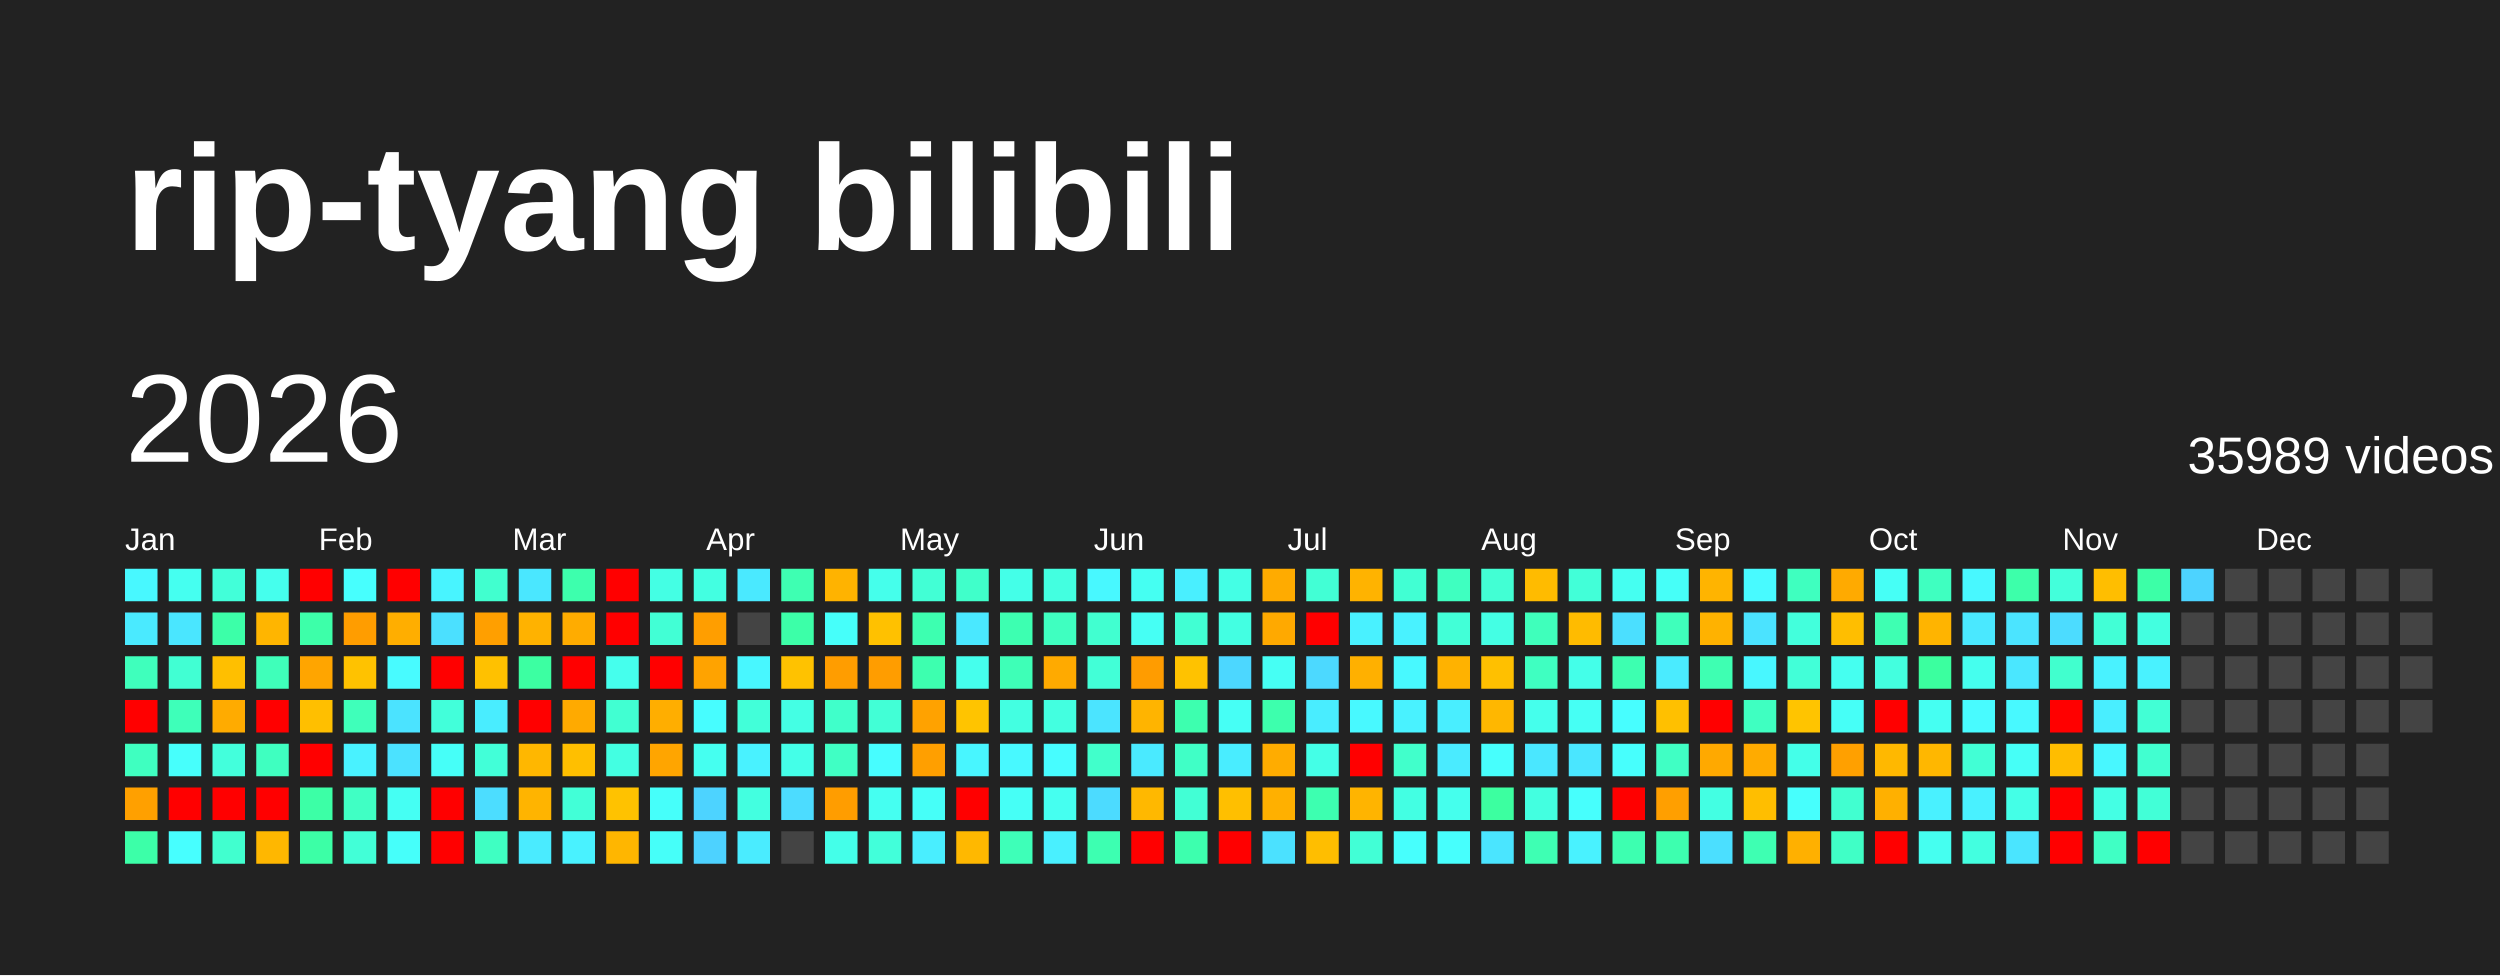
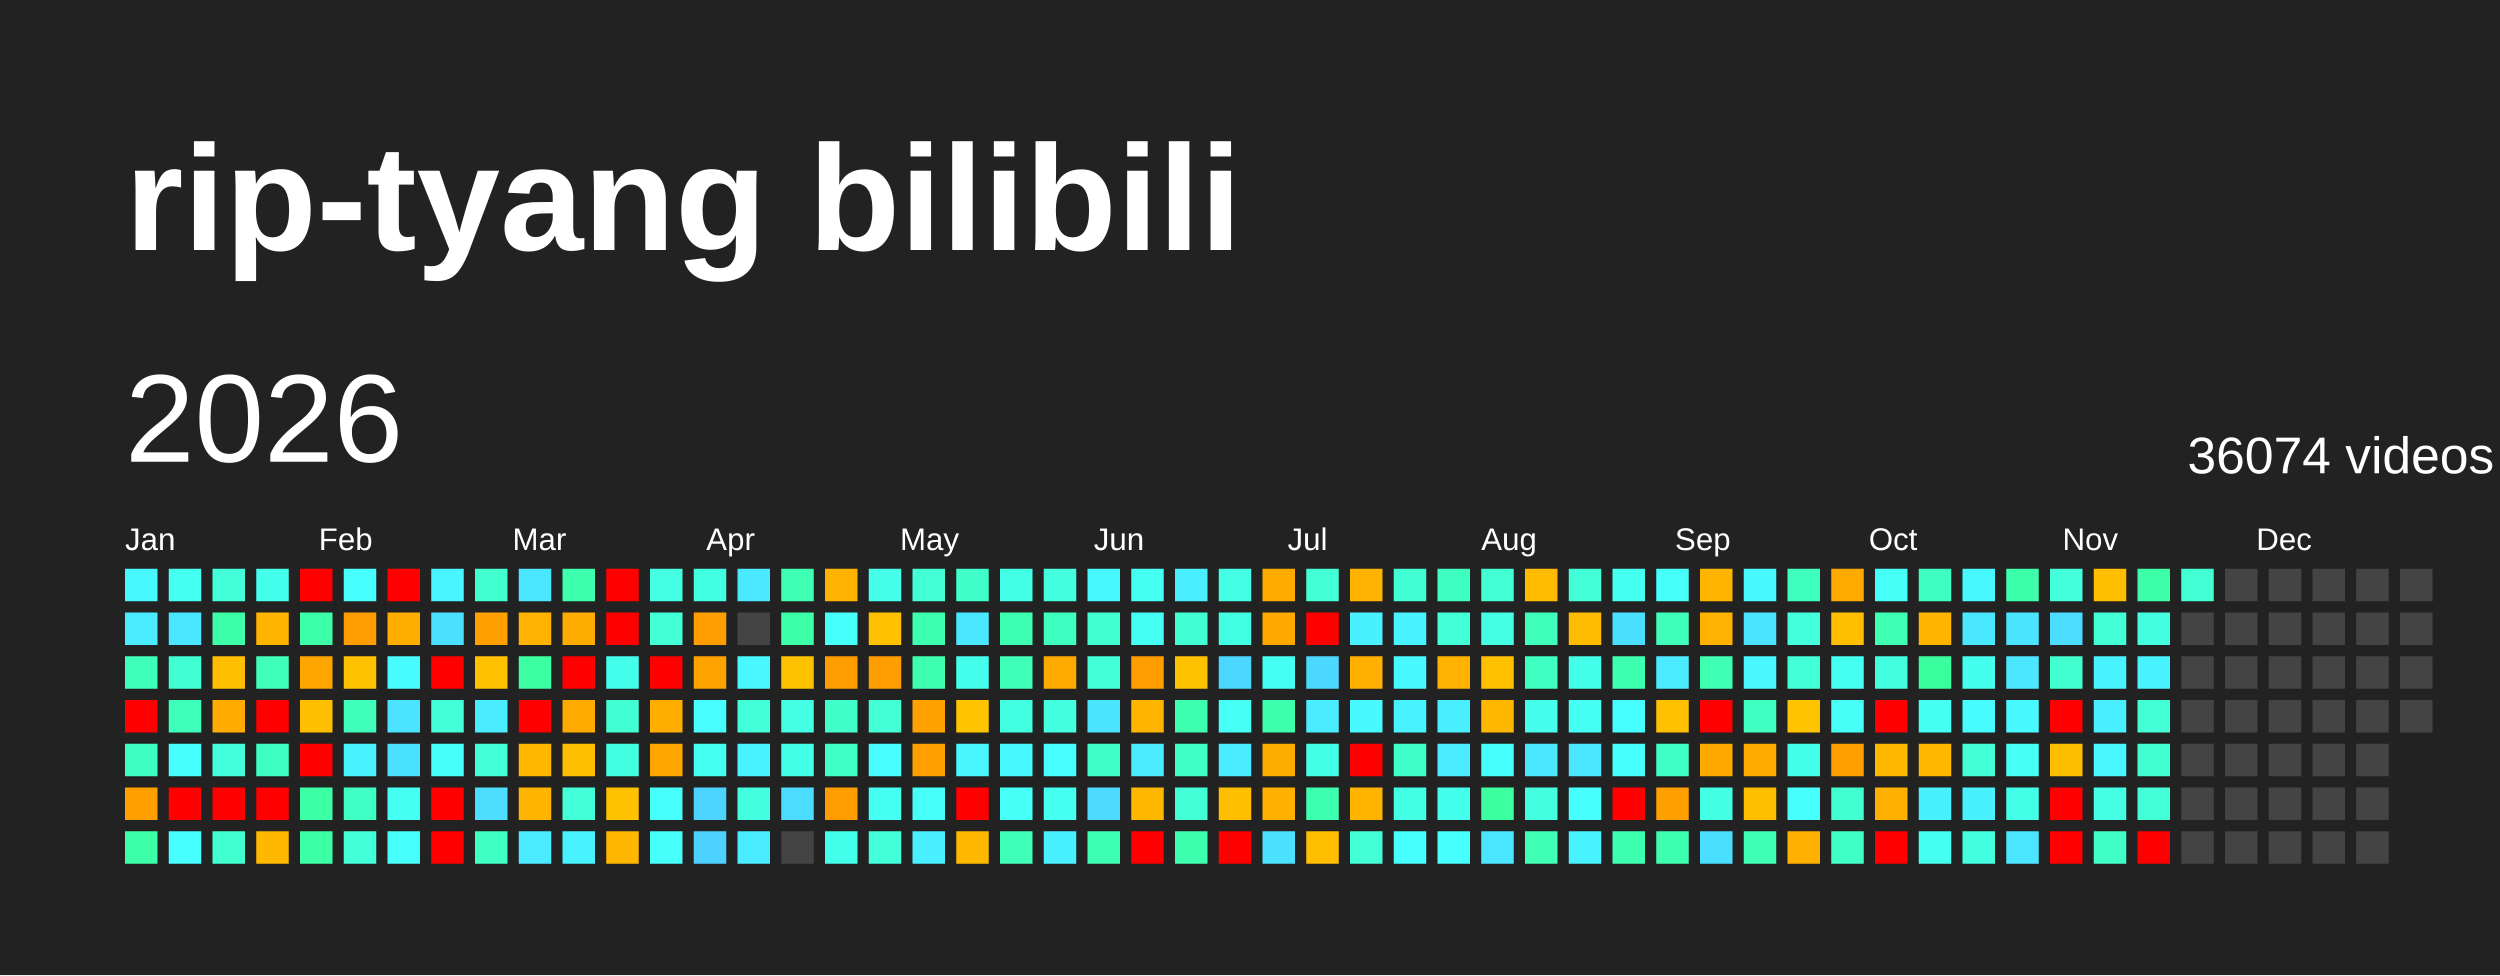
<svg xmlns="http://www.w3.org/2000/svg" baseProfile="full" height="78mm" version="1.1" viewBox="0,0,200,78" width="200mm">
  <defs />
  <rect fill="#222222" height="78" width="200" x="0" y="0" />
  <text fill="#FFFFFF" style="font-size:12px; font-family:Arial; font-weight:bold;" x="10" y="20">rip-tyang bilibili</text>
  <text dominant-baseline="hanging" fill="#FFFFFF" style="font-size:10.0px; font-family:Arial;" x="10" y="30">2026</text>
-   <text dominant-baseline="hanging" fill="#FFFFFF" style="font-size:4.125px; font-family:Arial;" x="175" y="35">35989 videos</text>
+   <text dominant-baseline="hanging" fill="#FFFFFF" style="font-size:4.125px; font-family:Arial;" x="175" y="35">36074 videos</text>
  <text fill="#FFFFFF" style="font-size:2.5px; font-family:Arial" x="10.0" y="44">Jan</text>
  <text fill="#FFFFFF" style="font-size:2.5px; font-family:Arial" x="25.5" y="44">Feb</text>
  <text fill="#FFFFFF" style="font-size:2.5px; font-family:Arial" x="41.0" y="44">Mar</text>
  <text fill="#FFFFFF" style="font-size:2.5px; font-family:Arial" x="56.5" y="44">Apr</text>
  <text fill="#FFFFFF" style="font-size:2.5px; font-family:Arial" x="72.0" y="44">May</text>
  <text fill="#FFFFFF" style="font-size:2.5px; font-family:Arial" x="87.5" y="44">Jun</text>
  <text fill="#FFFFFF" style="font-size:2.5px; font-family:Arial" x="103.0" y="44">Jul</text>
  <text fill="#FFFFFF" style="font-size:2.5px; font-family:Arial" x="118.5" y="44">Aug</text>
  <text fill="#FFFFFF" style="font-size:2.5px; font-family:Arial" x="134.0" y="44">Sep</text>
  <text fill="#FFFFFF" style="font-size:2.5px; font-family:Arial" x="149.5" y="44">Oct</text>
  <text fill="#FFFFFF" style="font-size:2.5px; font-family:Arial" x="165.0" y="44">Nov</text>
  <text fill="#FFFFFF" style="font-size:2.5px; font-family:Arial" x="180.5" y="44">Dec</text>
  <rect fill="#48f8ff" height="2.6" width="2.6" x="10.0" y="45.5" />
  <rect fill="#4aeaff" height="2.6" width="2.6" x="10.0" y="49.0" />
  <rect fill="#3fffbc" height="2.6" width="2.6" x="10.0" y="52.5" />
  <rect fill="red" height="2.6" width="2.6" x="10.0" y="56.0" />
  <rect fill="#3fffc0" height="2.6" width="2.6" x="10.0" y="59.5" />
  <rect fill="#ffa000" height="2.6" width="2.6" x="10.0" y="63.0" />
  <rect fill="#3cffa8" height="2.6" width="2.6" x="10.0" y="66.5" />
  <rect fill="#45fff0" height="2.6" width="2.6" x="13.5" y="45.5" />
  <rect fill="#4ae6ff" height="2.6" width="2.6" x="13.5" y="49.0" />
  <rect fill="#41ffd3" height="2.6" width="2.6" x="13.5" y="52.5" />
  <rect fill="#3effb9" height="2.6" width="2.6" x="13.5" y="56.0" />
  <rect fill="#47fffc" height="2.6" width="2.6" x="13.5" y="59.5" />
  <rect fill="red" height="2.6" width="2.6" x="13.5" y="63.0" />
  <rect fill="#47ffff" height="2.6" width="2.6" x="13.5" y="66.5" />
  <rect fill="#42ffd9" height="2.6" width="2.6" x="17.0" y="45.5" />
  <rect fill="#3cffa8" height="2.6" width="2.6" x="17.0" y="49.0" />
  <rect fill="#ffbf00" height="2.6" width="2.6" x="17.0" y="52.5" />
  <rect fill="#ffab00" height="2.6" width="2.6" x="17.0" y="56.0" />
  <rect fill="#43ffdc" height="2.6" width="2.6" x="17.0" y="59.5" />
  <rect fill="red" height="2.6" width="2.6" x="17.0" y="63.0" />
  <rect fill="#41ffcf" height="2.6" width="2.6" x="17.0" y="66.5" />
  <rect fill="#45ffed" height="2.6" width="2.6" x="20.5" y="45.5" />
  <rect fill="#ffb500" height="2.6" width="2.6" x="20.5" y="49.0" />
  <rect fill="#3fffba" height="2.6" width="2.6" x="20.5" y="52.5" />
  <rect fill="red" height="2.6" width="2.6" x="20.5" y="56.0" />
  <rect fill="#3fffc0" height="2.6" width="2.6" x="20.5" y="59.5" />
  <rect fill="red" height="2.6" width="2.6" x="20.5" y="63.0" />
  <rect fill="#ffb700" height="2.6" width="2.6" x="20.5" y="66.5" />
  <rect fill="red" height="2.6" width="2.6" x="24.0" y="45.5" />
  <rect fill="#3dffa9" height="2.6" width="2.6" x="24.0" y="49.0" />
  <rect fill="#ffa500" height="2.6" width="2.6" x="24.0" y="52.5" />
  <rect fill="#ffbf00" height="2.6" width="2.6" x="24.0" y="56.0" />
  <rect fill="red" height="2.6" width="2.6" x="24.0" y="59.5" />
  <rect fill="#3cffa6" height="2.6" width="2.6" x="24.0" y="63.0" />
  <rect fill="#3cffa6" height="2.6" width="2.6" x="24.0" y="66.5" />
  <rect fill="#47fffe" height="2.6" width="2.6" x="27.5" y="45.5" />
  <rect fill="#ff9d00" height="2.6" width="2.6" x="27.5" y="49.0" />
  <rect fill="#ffc200" height="2.6" width="2.6" x="27.5" y="52.5" />
  <rect fill="#3fffba" height="2.6" width="2.6" x="27.5" y="56.0" />
  <rect fill="#49f2ff" height="2.6" width="2.6" x="27.5" y="59.5" />
  <rect fill="#40ffc4" height="2.6" width="2.6" x="27.5" y="63.0" />
  <rect fill="#42ffd7" height="2.6" width="2.6" x="27.5" y="66.5" />
  <rect fill="red" height="2.6" width="2.6" x="31.0" y="45.5" />
  <rect fill="#ffae00" height="2.6" width="2.6" x="31.0" y="49.0" />
  <rect fill="#48fbff" height="2.6" width="2.6" x="31.0" y="52.5" />
  <rect fill="#4be3ff" height="2.6" width="2.6" x="31.0" y="56.0" />
  <rect fill="#4be2ff" height="2.6" width="2.6" x="31.0" y="59.5" />
  <rect fill="#45fff3" height="2.6" width="2.6" x="31.0" y="63.0" />
  <rect fill="#46fffa" height="2.6" width="2.6" x="31.0" y="66.5" />
  <rect fill="#48f4ff" height="2.6" width="2.6" x="34.5" y="45.5" />
  <rect fill="#4be0ff" height="2.6" width="2.6" x="34.5" y="49.0" />
  <rect fill="red" height="2.6" width="2.6" x="34.5" y="52.5" />
  <rect fill="#42ffda" height="2.6" width="2.6" x="34.5" y="56.0" />
  <rect fill="#46fff8" height="2.6" width="2.6" x="34.5" y="59.5" />
  <rect fill="red" height="2.6" width="2.6" x="34.5" y="63.0" />
  <rect fill="red" height="2.6" width="2.6" x="34.5" y="66.5" />
  <rect fill="#41ffcf" height="2.6" width="2.6" x="38.0" y="45.5" />
  <rect fill="#ff9f00" height="2.6" width="2.6" x="38.0" y="49.0" />
  <rect fill="#ffc100" height="2.6" width="2.6" x="38.0" y="52.5" />
  <rect fill="#49edff" height="2.6" width="2.6" x="38.0" y="56.0" />
  <rect fill="#42ffd8" height="2.6" width="2.6" x="38.0" y="59.5" />
  <rect fill="#4cddff" height="2.6" width="2.6" x="38.0" y="63.0" />
  <rect fill="#3fffc2" height="2.6" width="2.6" x="38.0" y="66.5" />
  <rect fill="#4ae7ff" height="2.6" width="2.6" x="41.5" y="45.5" />
  <rect fill="#ffb200" height="2.6" width="2.6" x="41.5" y="49.0" />
  <rect fill="#3cffa2" height="2.6" width="2.6" x="41.5" y="52.5" />
  <rect fill="red" height="2.6" width="2.6" x="41.5" y="56.0" />
  <rect fill="#ffb700" height="2.6" width="2.6" x="41.5" y="59.5" />
  <rect fill="#ffb400" height="2.6" width="2.6" x="41.5" y="63.0" />
  <rect fill="#4aebff" height="2.6" width="2.6" x="41.5" y="66.5" />
  <rect fill="#3dffad" height="2.6" width="2.6" x="45.0" y="45.5" />
  <rect fill="#ffac00" height="2.6" width="2.6" x="45.0" y="49.0" />
  <rect fill="red" height="2.6" width="2.6" x="45.0" y="52.5" />
  <rect fill="#ffaa00" height="2.6" width="2.6" x="45.0" y="56.0" />
  <rect fill="#ffbf00" height="2.6" width="2.6" x="45.0" y="59.5" />
  <rect fill="#42ffd7" height="2.6" width="2.6" x="45.0" y="63.0" />
  <rect fill="#49f2ff" height="2.6" width="2.6" x="45.0" y="66.5" />
  <rect fill="red" height="2.6" width="2.6" x="48.5" y="45.5" />
  <rect fill="red" height="2.6" width="2.6" x="48.5" y="49.0" />
  <rect fill="#45ffed" height="2.6" width="2.6" x="48.5" y="52.5" />
  <rect fill="#41ffd2" height="2.6" width="2.6" x="48.5" y="56.0" />
  <rect fill="#43ffe2" height="2.6" width="2.6" x="48.5" y="59.5" />
  <rect fill="#ffc200" height="2.6" width="2.6" x="48.5" y="63.0" />
  <rect fill="#ffb600" height="2.6" width="2.6" x="48.5" y="66.5" />
  <rect fill="#44ffe4" height="2.6" width="2.6" x="52.0" y="45.5" />
  <rect fill="#42ffd5" height="2.6" width="2.6" x="52.0" y="49.0" />
  <rect fill="red" height="2.6" width="2.6" x="52.0" y="52.5" />
  <rect fill="#ffae00" height="2.6" width="2.6" x="52.0" y="56.0" />
  <rect fill="#ffa500" height="2.6" width="2.6" x="52.0" y="59.5" />
  <rect fill="#46fffa" height="2.6" width="2.6" x="52.0" y="63.0" />
  <rect fill="#46fff9" height="2.6" width="2.6" x="52.0" y="66.5" />
  <rect fill="#43ffe1" height="2.6" width="2.6" x="55.5" y="45.5" />
  <rect fill="#ff9e00" height="2.6" width="2.6" x="55.5" y="49.0" />
  <rect fill="#ffa300" height="2.6" width="2.6" x="55.5" y="52.5" />
  <rect fill="#47fdff" height="2.6" width="2.6" x="55.5" y="56.0" />
  <rect fill="#45fff0" height="2.6" width="2.6" x="55.5" y="59.5" />
  <rect fill="#4dd3ff" height="2.6" width="2.6" x="55.5" y="63.0" />
  <rect fill="#4dd2ff" height="2.6" width="2.6" x="55.5" y="66.5" />
  <rect fill="#4ae9ff" height="2.6" width="2.6" x="59.0" y="45.5" />
  <rect fill="#444444" height="2.6" width="2.6" x="59.0" y="49.0" />
  <rect fill="#48f7ff" height="2.6" width="2.6" x="59.0" y="52.5" />
  <rect fill="#42ffd9" height="2.6" width="2.6" x="59.0" y="56.0" />
  <rect fill="#49f2ff" height="2.6" width="2.6" x="59.0" y="59.5" />
  <rect fill="#43ffe0" height="2.6" width="2.6" x="59.0" y="63.0" />
  <rect fill="#4aecff" height="2.6" width="2.6" x="59.0" y="66.5" />
  <rect fill="#3effb2" height="2.6" width="2.6" x="62.5" y="45.5" />
  <rect fill="#3cffa8" height="2.6" width="2.6" x="62.5" y="49.0" />
  <rect fill="#ffc200" height="2.6" width="2.6" x="62.5" y="52.5" />
  <rect fill="#44ffe4" height="2.6" width="2.6" x="62.5" y="56.0" />
  <rect fill="#44ffe8" height="2.6" width="2.6" x="62.5" y="59.5" />
  <rect fill="#4cdcff" height="2.6" width="2.6" x="62.5" y="63.0" />
  <rect fill="#444444" height="2.6" width="2.6" x="62.5" y="66.5" />
  <rect fill="#ffb300" height="2.6" width="2.6" x="66.0" y="45.5" />
  <rect fill="#46fffa" height="2.6" width="2.6" x="66.0" y="49.0" />
  <rect fill="#ff9d00" height="2.6" width="2.6" x="66.0" y="52.5" />
  <rect fill="#40ffca" height="2.6" width="2.6" x="66.0" y="56.0" />
  <rect fill="#40ffc4" height="2.6" width="2.6" x="66.0" y="59.5" />
  <rect fill="#ff9d00" height="2.6" width="2.6" x="66.0" y="63.0" />
  <rect fill="#44ffe9" height="2.6" width="2.6" x="66.0" y="66.5" />
  <rect fill="#45ffeb" height="2.6" width="2.6" x="69.5" y="45.5" />
  <rect fill="#ffc100" height="2.6" width="2.6" x="69.5" y="49.0" />
  <rect fill="#ff9d00" height="2.6" width="2.6" x="69.5" y="52.5" />
  <rect fill="#42ffd6" height="2.6" width="2.6" x="69.5" y="56.0" />
  <rect fill="#47fdff" height="2.6" width="2.6" x="69.5" y="59.5" />
  <rect fill="#45fff1" height="2.6" width="2.6" x="69.5" y="63.0" />
  <rect fill="#42ffda" height="2.6" width="2.6" x="69.5" y="66.5" />
  <rect fill="#42ffd5" height="2.6" width="2.6" x="73.0" y="45.5" />
  <rect fill="#3dffb0" height="2.6" width="2.6" x="73.0" y="49.0" />
  <rect fill="#3dffaf" height="2.6" width="2.6" x="73.0" y="52.5" />
  <rect fill="#ffa200" height="2.6" width="2.6" x="73.0" y="56.0" />
  <rect fill="#ff9f00" height="2.6" width="2.6" x="73.0" y="59.5" />
  <rect fill="#46fff8" height="2.6" width="2.6" x="73.0" y="63.0" />
  <rect fill="#49eeff" height="2.6" width="2.6" x="73.0" y="66.5" />
  <rect fill="#40ffca" height="2.6" width="2.6" x="76.5" y="45.5" />
  <rect fill="#4ae8ff" height="2.6" width="2.6" x="76.5" y="49.0" />
  <rect fill="#45ffed" height="2.6" width="2.6" x="76.5" y="52.5" />
  <rect fill="#ffc400" height="2.6" width="2.6" x="76.5" y="56.0" />
  <rect fill="#48f6ff" height="2.6" width="2.6" x="76.5" y="59.5" />
  <rect fill="red" height="2.6" width="2.6" x="76.5" y="63.0" />
  <rect fill="#ffb800" height="2.6" width="2.6" x="76.5" y="66.5" />
  <rect fill="#44ffe8" height="2.6" width="2.6" x="80.0" y="45.5" />
  <rect fill="#3dffb1" height="2.6" width="2.6" x="80.0" y="49.0" />
  <rect fill="#3effb7" height="2.6" width="2.6" x="80.0" y="52.5" />
  <rect fill="#43ffe1" height="2.6" width="2.6" x="80.0" y="56.0" />
  <rect fill="#48f9ff" height="2.6" width="2.6" x="80.0" y="59.5" />
  <rect fill="#46fff6" height="2.6" width="2.6" x="80.0" y="63.0" />
  <rect fill="#3effb8" height="2.6" width="2.6" x="80.0" y="66.5" />
  <rect fill="#43ffe0" height="2.6" width="2.6" x="83.5" y="45.5" />
  <rect fill="#3fffc0" height="2.6" width="2.6" x="83.5" y="49.0" />
  <rect fill="#ffaa00" height="2.6" width="2.6" x="83.5" y="52.5" />
  <rect fill="#43ffe0" height="2.6" width="2.6" x="83.5" y="56.0" />
  <rect fill="#47fdff" height="2.6" width="2.6" x="83.5" y="59.5" />
  <rect fill="#45fff0" height="2.6" width="2.6" x="83.5" y="63.0" />
  <rect fill="#49f0ff" height="2.6" width="2.6" x="83.5" y="66.5" />
  <rect fill="#48f8ff" height="2.6" width="2.6" x="87.0" y="45.5" />
  <rect fill="#41ffd0" height="2.6" width="2.6" x="87.0" y="49.0" />
  <rect fill="#42ffd7" height="2.6" width="2.6" x="87.0" y="52.5" />
  <rect fill="#4be4ff" height="2.6" width="2.6" x="87.0" y="56.0" />
  <rect fill="#41ffcb" height="2.6" width="2.6" x="87.0" y="59.5" />
  <rect fill="#4cdbff" height="2.6" width="2.6" x="87.0" y="63.0" />
  <rect fill="#3dffb1" height="2.6" width="2.6" x="87.0" y="66.5" />
  <rect fill="#45fff2" height="2.6" width="2.6" x="90.5" y="45.5" />
  <rect fill="#46fff4" height="2.6" width="2.6" x="90.5" y="49.0" />
  <rect fill="#ff9c00" height="2.6" width="2.6" x="90.5" y="52.5" />
  <rect fill="#ffb400" height="2.6" width="2.6" x="90.5" y="56.0" />
  <rect fill="#4aeaff" height="2.6" width="2.6" x="90.5" y="59.5" />
  <rect fill="#ffb800" height="2.6" width="2.6" x="90.5" y="63.0" />
  <rect fill="red" height="2.6" width="2.6" x="90.5" y="66.5" />
  <rect fill="#49efff" height="2.6" width="2.6" x="94.0" y="45.5" />
  <rect fill="#41ffd3" height="2.6" width="2.6" x="94.0" y="49.0" />
  <rect fill="#ffc200" height="2.6" width="2.6" x="94.0" y="52.5" />
  <rect fill="#3dffaf" height="2.6" width="2.6" x="94.0" y="56.0" />
  <rect fill="#40ffc6" height="2.6" width="2.6" x="94.0" y="59.5" />
  <rect fill="#42ffd5" height="2.6" width="2.6" x="94.0" y="63.0" />
  <rect fill="#3dffae" height="2.6" width="2.6" x="94.0" y="66.5" />
  <rect fill="#44ffe5" height="2.6" width="2.6" x="97.5" y="45.5" />
  <rect fill="#43ffe2" height="2.6" width="2.6" x="97.5" y="49.0" />
  <rect fill="#4cd7ff" height="2.6" width="2.6" x="97.5" y="52.5" />
  <rect fill="#46fff5" height="2.6" width="2.6" x="97.5" y="56.0" />
  <rect fill="#49edff" height="2.6" width="2.6" x="97.5" y="59.5" />
  <rect fill="#ffbf00" height="2.6" width="2.6" x="97.5" y="63.0" />
  <rect fill="red" height="2.6" width="2.6" x="97.5" y="66.5" />
  <rect fill="#ffab00" height="2.6" width="2.6" x="101.0" y="45.5" />
  <rect fill="#ffa900" height="2.6" width="2.6" x="101.0" y="49.0" />
  <rect fill="#46fff4" height="2.6" width="2.6" x="101.0" y="52.5" />
  <rect fill="#3dffad" height="2.6" width="2.6" x="101.0" y="56.0" />
  <rect fill="#ffac00" height="2.6" width="2.6" x="101.0" y="59.5" />
  <rect fill="#ffb000" height="2.6" width="2.6" x="101.0" y="63.0" />
  <rect fill="#4be1ff" height="2.6" width="2.6" x="101.0" y="66.5" />
  <rect fill="#42ffd5" height="2.6" width="2.6" x="104.5" y="45.5" />
  <rect fill="red" height="2.6" width="2.6" x="104.5" y="49.0" />
  <rect fill="#4cd9ff" height="2.6" width="2.6" x="104.5" y="52.5" />
  <rect fill="#49edff" height="2.6" width="2.6" x="104.5" y="56.0" />
  <rect fill="#44ffe7" height="2.6" width="2.6" x="104.5" y="59.5" />
  <rect fill="#3dffb0" height="2.6" width="2.6" x="104.5" y="63.0" />
  <rect fill="#ffbe00" height="2.6" width="2.6" x="104.5" y="66.5" />
  <rect fill="#ffb300" height="2.6" width="2.6" x="108.0" y="45.5" />
  <rect fill="#49f1ff" height="2.6" width="2.6" x="108.0" y="49.0" />
  <rect fill="#ffb000" height="2.6" width="2.6" x="108.0" y="52.5" />
  <rect fill="#48f9ff" height="2.6" width="2.6" x="108.0" y="56.0" />
  <rect fill="red" height="2.6" width="2.6" x="108.0" y="59.5" />
  <rect fill="#ffb400" height="2.6" width="2.6" x="108.0" y="63.0" />
  <rect fill="#42ffd6" height="2.6" width="2.6" x="108.0" y="66.5" />
  <rect fill="#41ffd3" height="2.6" width="2.6" x="111.5" y="45.5" />
  <rect fill="#49f2ff" height="2.6" width="2.6" x="111.5" y="49.0" />
  <rect fill="#48f9ff" height="2.6" width="2.6" x="111.5" y="52.5" />
  <rect fill="#49f2ff" height="2.6" width="2.6" x="111.5" y="56.0" />
  <rect fill="#41ffcb" height="2.6" width="2.6" x="111.5" y="59.5" />
  <rect fill="#43ffe3" height="2.6" width="2.6" x="111.5" y="63.0" />
  <rect fill="#47fffd" height="2.6" width="2.6" x="111.5" y="66.5" />
  <rect fill="#3fffc0" height="2.6" width="2.6" x="115.0" y="45.5" />
  <rect fill="#42ffd7" height="2.6" width="2.6" x="115.0" y="49.0" />
  <rect fill="#ffb200" height="2.6" width="2.6" x="115.0" y="52.5" />
  <rect fill="#49eeff" height="2.6" width="2.6" x="115.0" y="56.0" />
  <rect fill="#4aebff" height="2.6" width="2.6" x="115.0" y="59.5" />
  <rect fill="#45ffed" height="2.6" width="2.6" x="115.0" y="63.0" />
  <rect fill="#47fffd" height="2.6" width="2.6" x="115.0" y="66.5" />
  <rect fill="#42ffd4" height="2.6" width="2.6" x="118.5" y="45.5" />
  <rect fill="#44ffe4" height="2.6" width="2.6" x="118.5" y="49.0" />
  <rect fill="#ffc000" height="2.6" width="2.6" x="118.5" y="52.5" />
  <rect fill="#ffb700" height="2.6" width="2.6" x="118.5" y="56.0" />
  <rect fill="#47fffd" height="2.6" width="2.6" x="118.5" y="59.5" />
  <rect fill="#3cffa0" height="2.6" width="2.6" x="118.5" y="63.0" />
  <rect fill="#4ae5ff" height="2.6" width="2.6" x="118.5" y="66.5" />
  <rect fill="#ffbb00" height="2.6" width="2.6" x="122.0" y="45.5" />
  <rect fill="#3fffbb" height="2.6" width="2.6" x="122.0" y="49.0" />
  <rect fill="#3fffc1" height="2.6" width="2.6" x="122.0" y="52.5" />
  <rect fill="#45ffec" height="2.6" width="2.6" x="122.0" y="56.0" />
  <rect fill="#4ae7ff" height="2.6" width="2.6" x="122.0" y="59.5" />
  <rect fill="#43ffe0" height="2.6" width="2.6" x="122.0" y="63.0" />
  <rect fill="#3effb3" height="2.6" width="2.6" x="122.0" y="66.5" />
  <rect fill="#42ffd8" height="2.6" width="2.6" x="125.5" y="45.5" />
  <rect fill="#ffbb00" height="2.6" width="2.6" x="125.5" y="49.0" />
  <rect fill="#44ffe9" height="2.6" width="2.6" x="125.5" y="52.5" />
  <rect fill="#46fff4" height="2.6" width="2.6" x="125.5" y="56.0" />
  <rect fill="#4ae6ff" height="2.6" width="2.6" x="125.5" y="59.5" />
  <rect fill="#47fffd" height="2.6" width="2.6" x="125.5" y="63.0" />
  <rect fill="#49f2ff" height="2.6" width="2.6" x="125.5" y="66.5" />
  <rect fill="#45fff1" height="2.6" width="2.6" x="129.0" y="45.5" />
  <rect fill="#4bdfff" height="2.6" width="2.6" x="129.0" y="49.0" />
  <rect fill="#3dffb0" height="2.6" width="2.6" x="129.0" y="52.5" />
  <rect fill="#47feff" height="2.6" width="2.6" x="129.0" y="56.0" />
  <rect fill="#47fffd" height="2.6" width="2.6" x="129.0" y="59.5" />
  <rect fill="red" height="2.6" width="2.6" x="129.0" y="63.0" />
  <rect fill="#3dffb0" height="2.6" width="2.6" x="129.0" y="66.5" />
  <rect fill="#46fff8" height="2.6" width="2.6" x="132.5" y="45.5" />
  <rect fill="#3fffbb" height="2.6" width="2.6" x="132.5" y="49.0" />
  <rect fill="#4aebff" height="2.6" width="2.6" x="132.5" y="52.5" />
  <rect fill="#ffc000" height="2.6" width="2.6" x="132.5" y="56.0" />
  <rect fill="#40ffc4" height="2.6" width="2.6" x="132.5" y="59.5" />
  <rect fill="#ff9f00" height="2.6" width="2.6" x="132.5" y="63.0" />
  <rect fill="#3dffaf" height="2.6" width="2.6" x="132.5" y="66.5" />
  <rect fill="#ffb400" height="2.6" width="2.6" x="136.0" y="45.5" />
  <rect fill="#ffb200" height="2.6" width="2.6" x="136.0" y="49.0" />
  <rect fill="#3effb2" height="2.6" width="2.6" x="136.0" y="52.5" />
  <rect fill="red" height="2.6" width="2.6" x="136.0" y="56.0" />
  <rect fill="#ffa900" height="2.6" width="2.6" x="136.0" y="59.5" />
  <rect fill="#43ffe3" height="2.6" width="2.6" x="136.0" y="63.0" />
  <rect fill="#4bdfff" height="2.6" width="2.6" x="136.0" y="66.5" />
  <rect fill="#48faff" height="2.6" width="2.6" x="139.5" y="45.5" />
  <rect fill="#4be3ff" height="2.6" width="2.6" x="139.5" y="49.0" />
  <rect fill="#48f7ff" height="2.6" width="2.6" x="139.5" y="52.5" />
  <rect fill="#3fffc1" height="2.6" width="2.6" x="139.5" y="56.0" />
  <rect fill="#ffab00" height="2.6" width="2.6" x="139.5" y="59.5" />
  <rect fill="#ffbe00" height="2.6" width="2.6" x="139.5" y="63.0" />
  <rect fill="#3effb2" height="2.6" width="2.6" x="139.5" y="66.5" />
  <rect fill="#3fffbf" height="2.6" width="2.6" x="143.0" y="45.5" />
  <rect fill="#43ffdc" height="2.6" width="2.6" x="143.0" y="49.0" />
  <rect fill="#42ffd8" height="2.6" width="2.6" x="143.0" y="52.5" />
  <rect fill="#ffc400" height="2.6" width="2.6" x="143.0" y="56.0" />
  <rect fill="#44ffe9" height="2.6" width="2.6" x="143.0" y="59.5" />
  <rect fill="#47fffd" height="2.6" width="2.6" x="143.0" y="63.0" />
  <rect fill="#ffb000" height="2.6" width="2.6" x="143.0" y="66.5" />
  <rect fill="#ffaa00" height="2.6" width="2.6" x="146.5" y="45.5" />
  <rect fill="#ffbe00" height="2.6" width="2.6" x="146.5" y="49.0" />
  <rect fill="#45fff0" height="2.6" width="2.6" x="146.5" y="52.5" />
  <rect fill="#46fff7" height="2.6" width="2.6" x="146.5" y="56.0" />
  <rect fill="#ffa000" height="2.6" width="2.6" x="146.5" y="59.5" />
  <rect fill="#41ffd0" height="2.6" width="2.6" x="146.5" y="63.0" />
  <rect fill="#40ffc6" height="2.6" width="2.6" x="146.5" y="66.5" />
  <rect fill="#46fff6" height="2.6" width="2.6" x="150.0" y="45.5" />
  <rect fill="#3effb2" height="2.6" width="2.6" x="150.0" y="49.0" />
  <rect fill="#43ffdf" height="2.6" width="2.6" x="150.0" y="52.5" />
  <rect fill="red" height="2.6" width="2.6" x="150.0" y="56.0" />
  <rect fill="#ffb800" height="2.6" width="2.6" x="150.0" y="59.5" />
  <rect fill="#ffb000" height="2.6" width="2.6" x="150.0" y="63.0" />
  <rect fill="red" height="2.6" width="2.6" x="150.0" y="66.5" />
  <rect fill="#3fffc0" height="2.6" width="2.6" x="153.5" y="45.5" />
  <rect fill="#ffb400" height="2.6" width="2.6" x="153.5" y="49.0" />
  <rect fill="#3bff9f" height="2.6" width="2.6" x="153.5" y="52.5" />
  <rect fill="#45fff2" height="2.6" width="2.6" x="153.5" y="56.0" />
  <rect fill="#ffb700" height="2.6" width="2.6" x="153.5" y="59.5" />
  <rect fill="#49f1ff" height="2.6" width="2.6" x="153.5" y="63.0" />
  <rect fill="#45fff0" height="2.6" width="2.6" x="153.5" y="66.5" />
  <rect fill="#48f8ff" height="2.6" width="2.6" x="157.0" y="45.5" />
  <rect fill="#4ae8ff" height="2.6" width="2.6" x="157.0" y="49.0" />
  <rect fill="#45ffee" height="2.6" width="2.6" x="157.0" y="52.5" />
  <rect fill="#48fbff" height="2.6" width="2.6" x="157.0" y="56.0" />
  <rect fill="#42ffd5" height="2.6" width="2.6" x="157.0" y="59.5" />
  <rect fill="#49f1ff" height="2.6" width="2.6" x="157.0" y="63.0" />
  <rect fill="#43ffe0" height="2.6" width="2.6" x="157.0" y="66.5" />
  <rect fill="#3dffaa" height="2.6" width="2.6" x="160.5" y="45.5" />
  <rect fill="#4be4ff" height="2.6" width="2.6" x="160.5" y="49.0" />
  <rect fill="#4ae7ff" height="2.6" width="2.6" x="160.5" y="52.5" />
  <rect fill="#48f9ff" height="2.6" width="2.6" x="160.5" y="56.0" />
  <rect fill="#46fff7" height="2.6" width="2.6" x="160.5" y="59.5" />
  <rect fill="#44ffe7" height="2.6" width="2.6" x="160.5" y="63.0" />
  <rect fill="#4ae5ff" height="2.6" width="2.6" x="160.5" y="66.5" />
  <rect fill="#43ffdb" height="2.6" width="2.6" x="164.0" y="45.5" />
  <rect fill="#4cdcff" height="2.6" width="2.6" x="164.0" y="49.0" />
  <rect fill="#41ffce" height="2.6" width="2.6" x="164.0" y="52.5" />
  <rect fill="red" height="2.6" width="2.6" x="164.0" y="56.0" />
  <rect fill="#ffbd00" height="2.6" width="2.6" x="164.0" y="59.5" />
  <rect fill="red" height="2.6" width="2.6" x="164.0" y="63.0" />
  <rect fill="red" height="2.6" width="2.6" x="164.0" y="66.5" />
  <rect fill="#ffbe00" height="2.6" width="2.6" x="167.5" y="45.5" />
  <rect fill="#42ffd6" height="2.6" width="2.6" x="167.5" y="49.0" />
  <rect fill="#49f2ff" height="2.6" width="2.6" x="167.5" y="52.5" />
  <rect fill="#49eeff" height="2.6" width="2.6" x="167.5" y="56.0" />
  <rect fill="#48f7ff" height="2.6" width="2.6" x="167.5" y="59.5" />
  <rect fill="#44ffe4" height="2.6" width="2.6" x="167.5" y="63.0" />
  <rect fill="#40ffc4" height="2.6" width="2.6" x="167.5" y="66.5" />
  <rect fill="#3cffa7" height="2.6" width="2.6" x="171.0" y="45.5" />
  <rect fill="#43ffe0" height="2.6" width="2.6" x="171.0" y="49.0" />
  <rect fill="#49f2ff" height="2.6" width="2.6" x="171.0" y="52.5" />
  <rect fill="#42ffd5" height="2.6" width="2.6" x="171.0" y="56.0" />
  <rect fill="#41ffd0" height="2.6" width="2.6" x="171.0" y="59.5" />
  <rect fill="#42ffd7" height="2.6" width="2.6" x="171.0" y="63.0" />
  <rect fill="red" height="2.6" width="2.6" x="171.0" y="66.5" />
-   <rect fill="#4dd3ff" height="2.6" width="2.6" x="174.5" y="45.5" />
+   <rect fill="#42ffd4" height="2.6" width="2.6" x="174.5" y="45.5" />
  <rect fill="#444444" height="2.6" width="2.6" x="174.5" y="49.0" />
  <rect fill="#444444" height="2.6" width="2.6" x="174.5" y="52.5" />
  <rect fill="#444444" height="2.6" width="2.6" x="174.5" y="56.0" />
  <rect fill="#444444" height="2.6" width="2.6" x="174.5" y="59.5" />
  <rect fill="#444444" height="2.6" width="2.6" x="174.5" y="63.0" />
  <rect fill="#444444" height="2.6" width="2.6" x="174.5" y="66.5" />
  <rect fill="#444444" height="2.6" width="2.6" x="178.0" y="45.5" />
  <rect fill="#444444" height="2.6" width="2.6" x="178.0" y="49.0" />
  <rect fill="#444444" height="2.6" width="2.6" x="178.0" y="52.5" />
  <rect fill="#444444" height="2.6" width="2.6" x="178.0" y="56.0" />
  <rect fill="#444444" height="2.6" width="2.6" x="178.0" y="59.5" />
  <rect fill="#444444" height="2.6" width="2.6" x="178.0" y="63.0" />
  <rect fill="#444444" height="2.6" width="2.6" x="178.0" y="66.5" />
  <rect fill="#444444" height="2.6" width="2.6" x="181.5" y="45.5" />
  <rect fill="#444444" height="2.6" width="2.6" x="181.5" y="49.0" />
  <rect fill="#444444" height="2.6" width="2.6" x="181.5" y="52.5" />
  <rect fill="#444444" height="2.6" width="2.6" x="181.5" y="56.0" />
  <rect fill="#444444" height="2.6" width="2.6" x="181.5" y="59.5" />
  <rect fill="#444444" height="2.6" width="2.6" x="181.5" y="63.0" />
  <rect fill="#444444" height="2.6" width="2.6" x="181.5" y="66.5" />
  <rect fill="#444444" height="2.6" width="2.6" x="185.0" y="45.5" />
  <rect fill="#444444" height="2.6" width="2.6" x="185.0" y="49.0" />
  <rect fill="#444444" height="2.6" width="2.6" x="185.0" y="52.5" />
  <rect fill="#444444" height="2.6" width="2.6" x="185.0" y="56.0" />
  <rect fill="#444444" height="2.6" width="2.6" x="185.0" y="59.5" />
  <rect fill="#444444" height="2.6" width="2.6" x="185.0" y="63.0" />
  <rect fill="#444444" height="2.6" width="2.6" x="185.0" y="66.5" />
  <rect fill="#444444" height="2.6" width="2.6" x="188.5" y="45.5" />
  <rect fill="#444444" height="2.6" width="2.6" x="188.5" y="49.0" />
  <rect fill="#444444" height="2.6" width="2.6" x="188.5" y="52.5" />
  <rect fill="#444444" height="2.6" width="2.6" x="188.5" y="56.0" />
  <rect fill="#444444" height="2.6" width="2.6" x="188.5" y="59.5" />
  <rect fill="#444444" height="2.6" width="2.6" x="188.5" y="63.0" />
  <rect fill="#444444" height="2.6" width="2.6" x="188.5" y="66.5" />
  <rect fill="#444444" height="2.6" width="2.6" x="192.0" y="45.5" />
  <rect fill="#444444" height="2.6" width="2.6" x="192.0" y="49.0" />
  <rect fill="#444444" height="2.6" width="2.6" x="192.0" y="52.5" />
  <rect fill="#444444" height="2.6" width="2.6" x="192.0" y="56.0" />
</svg>
